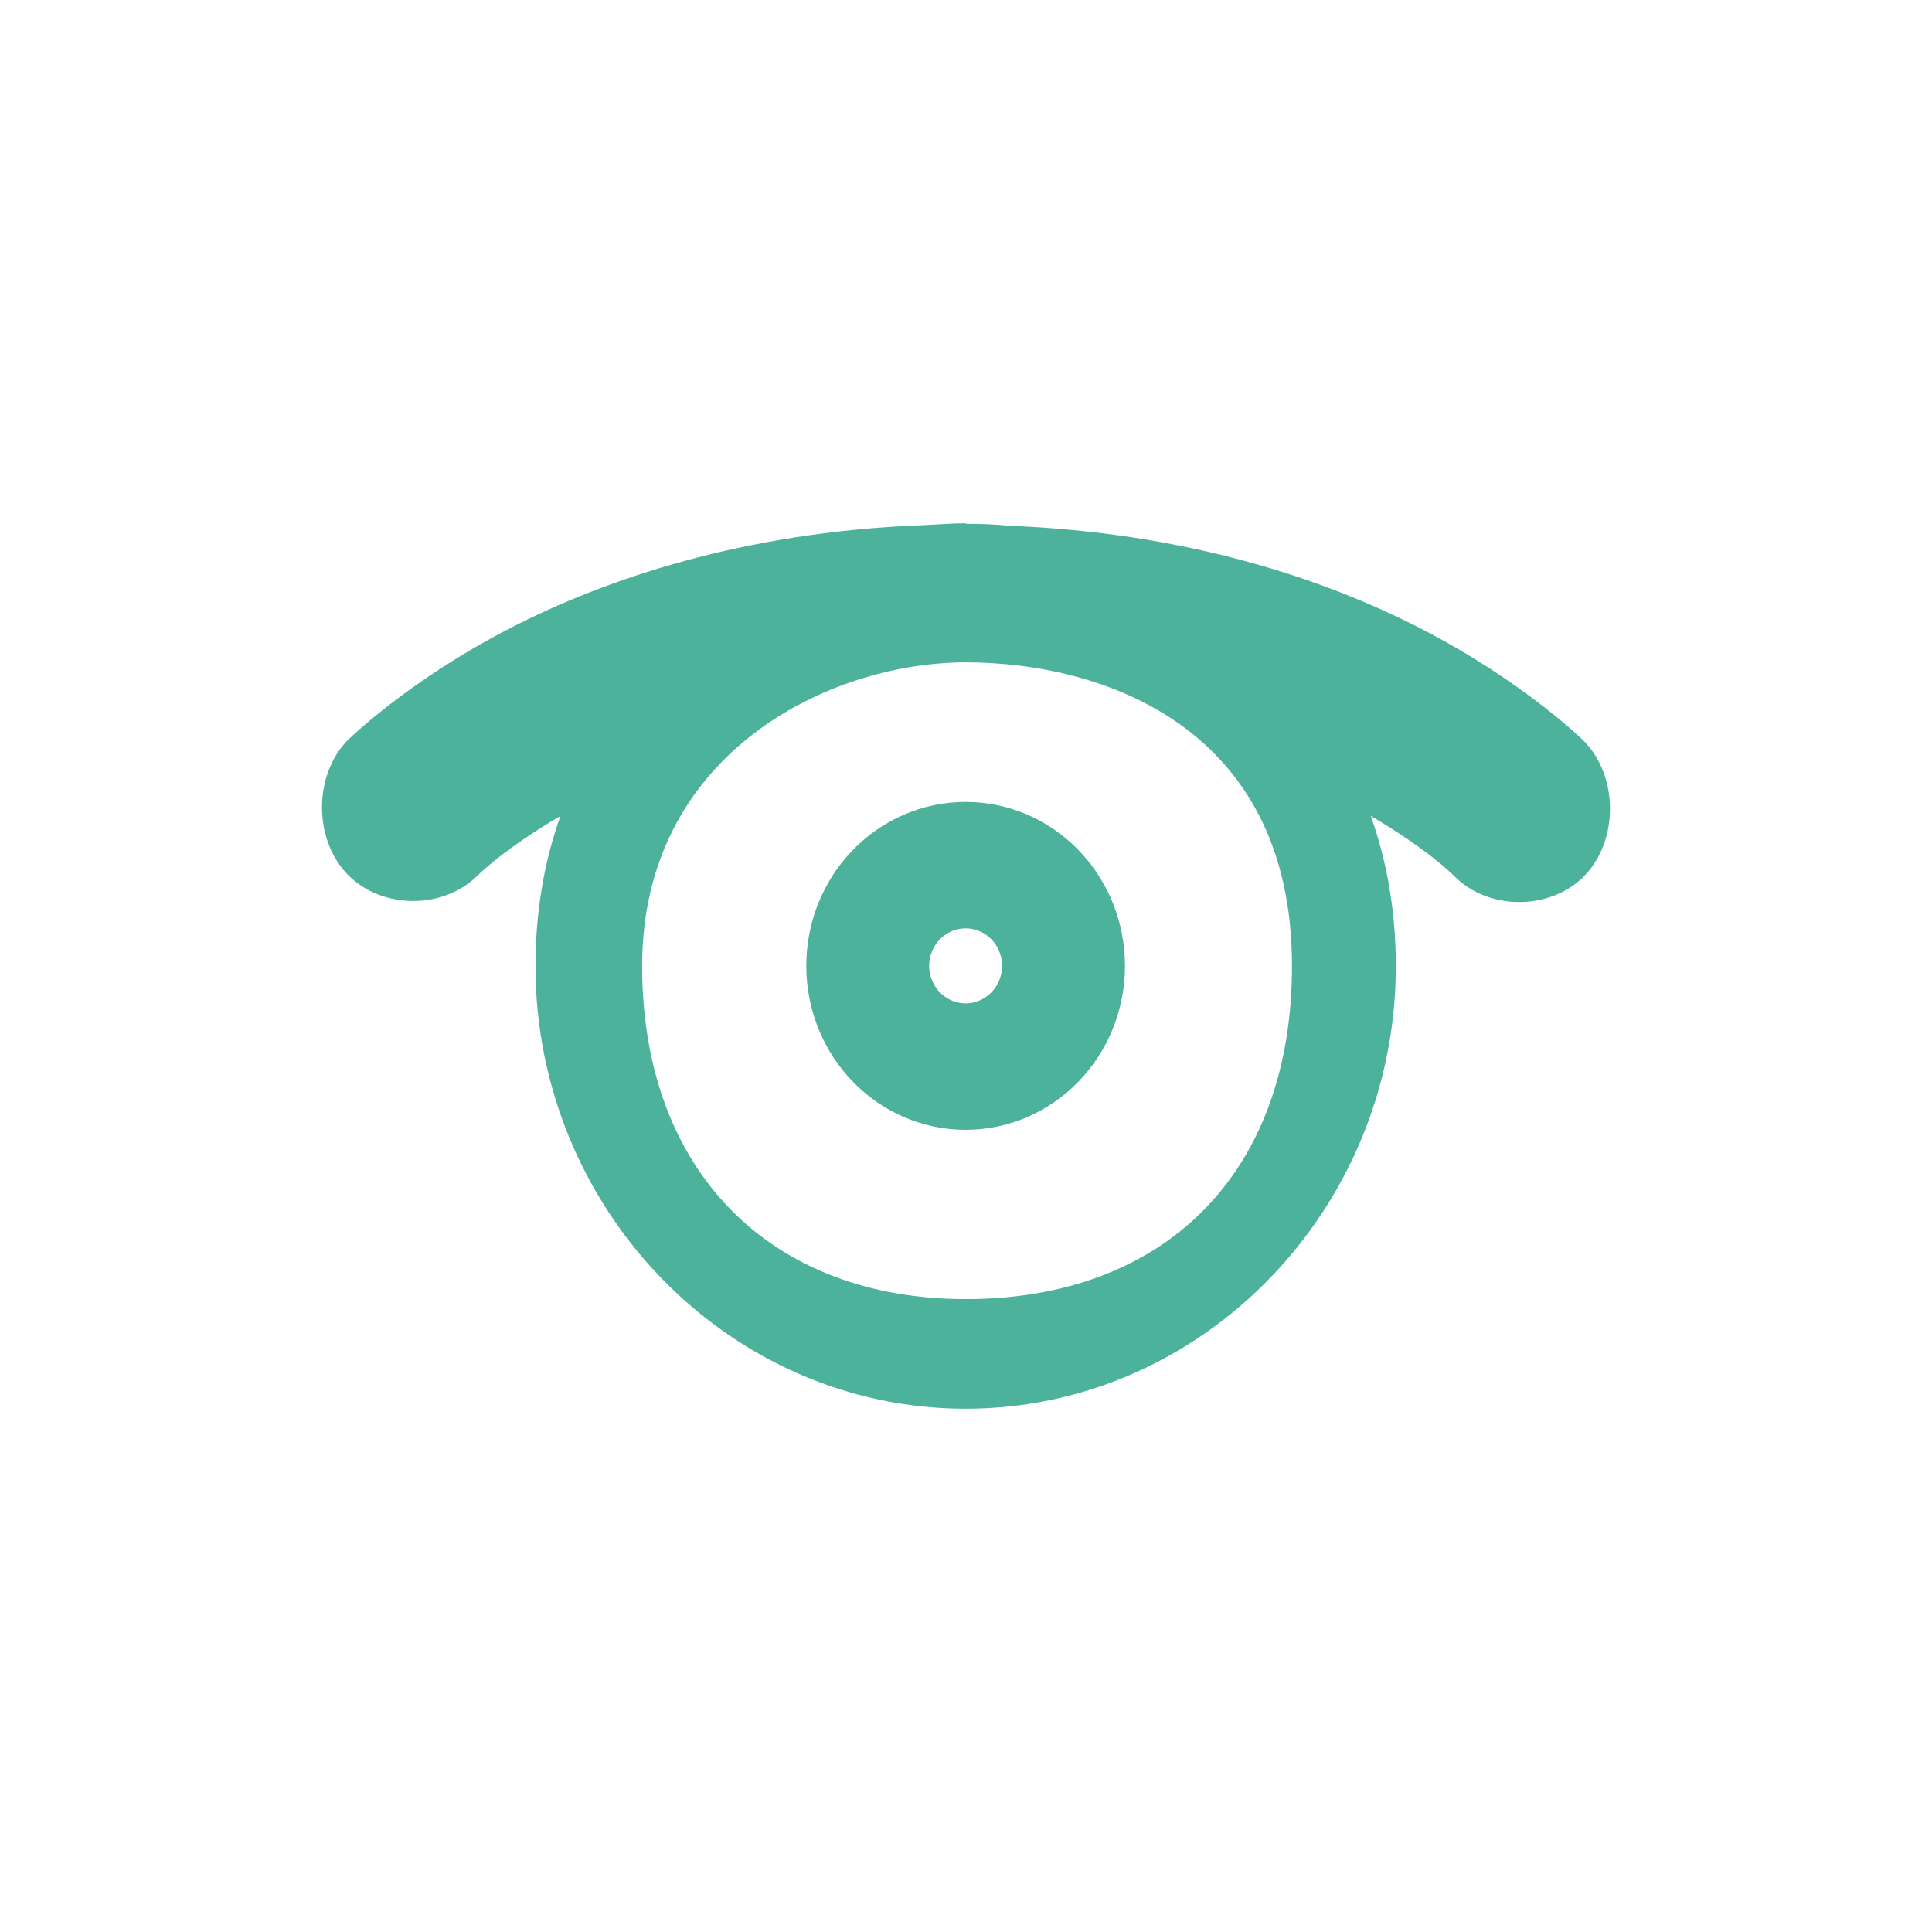
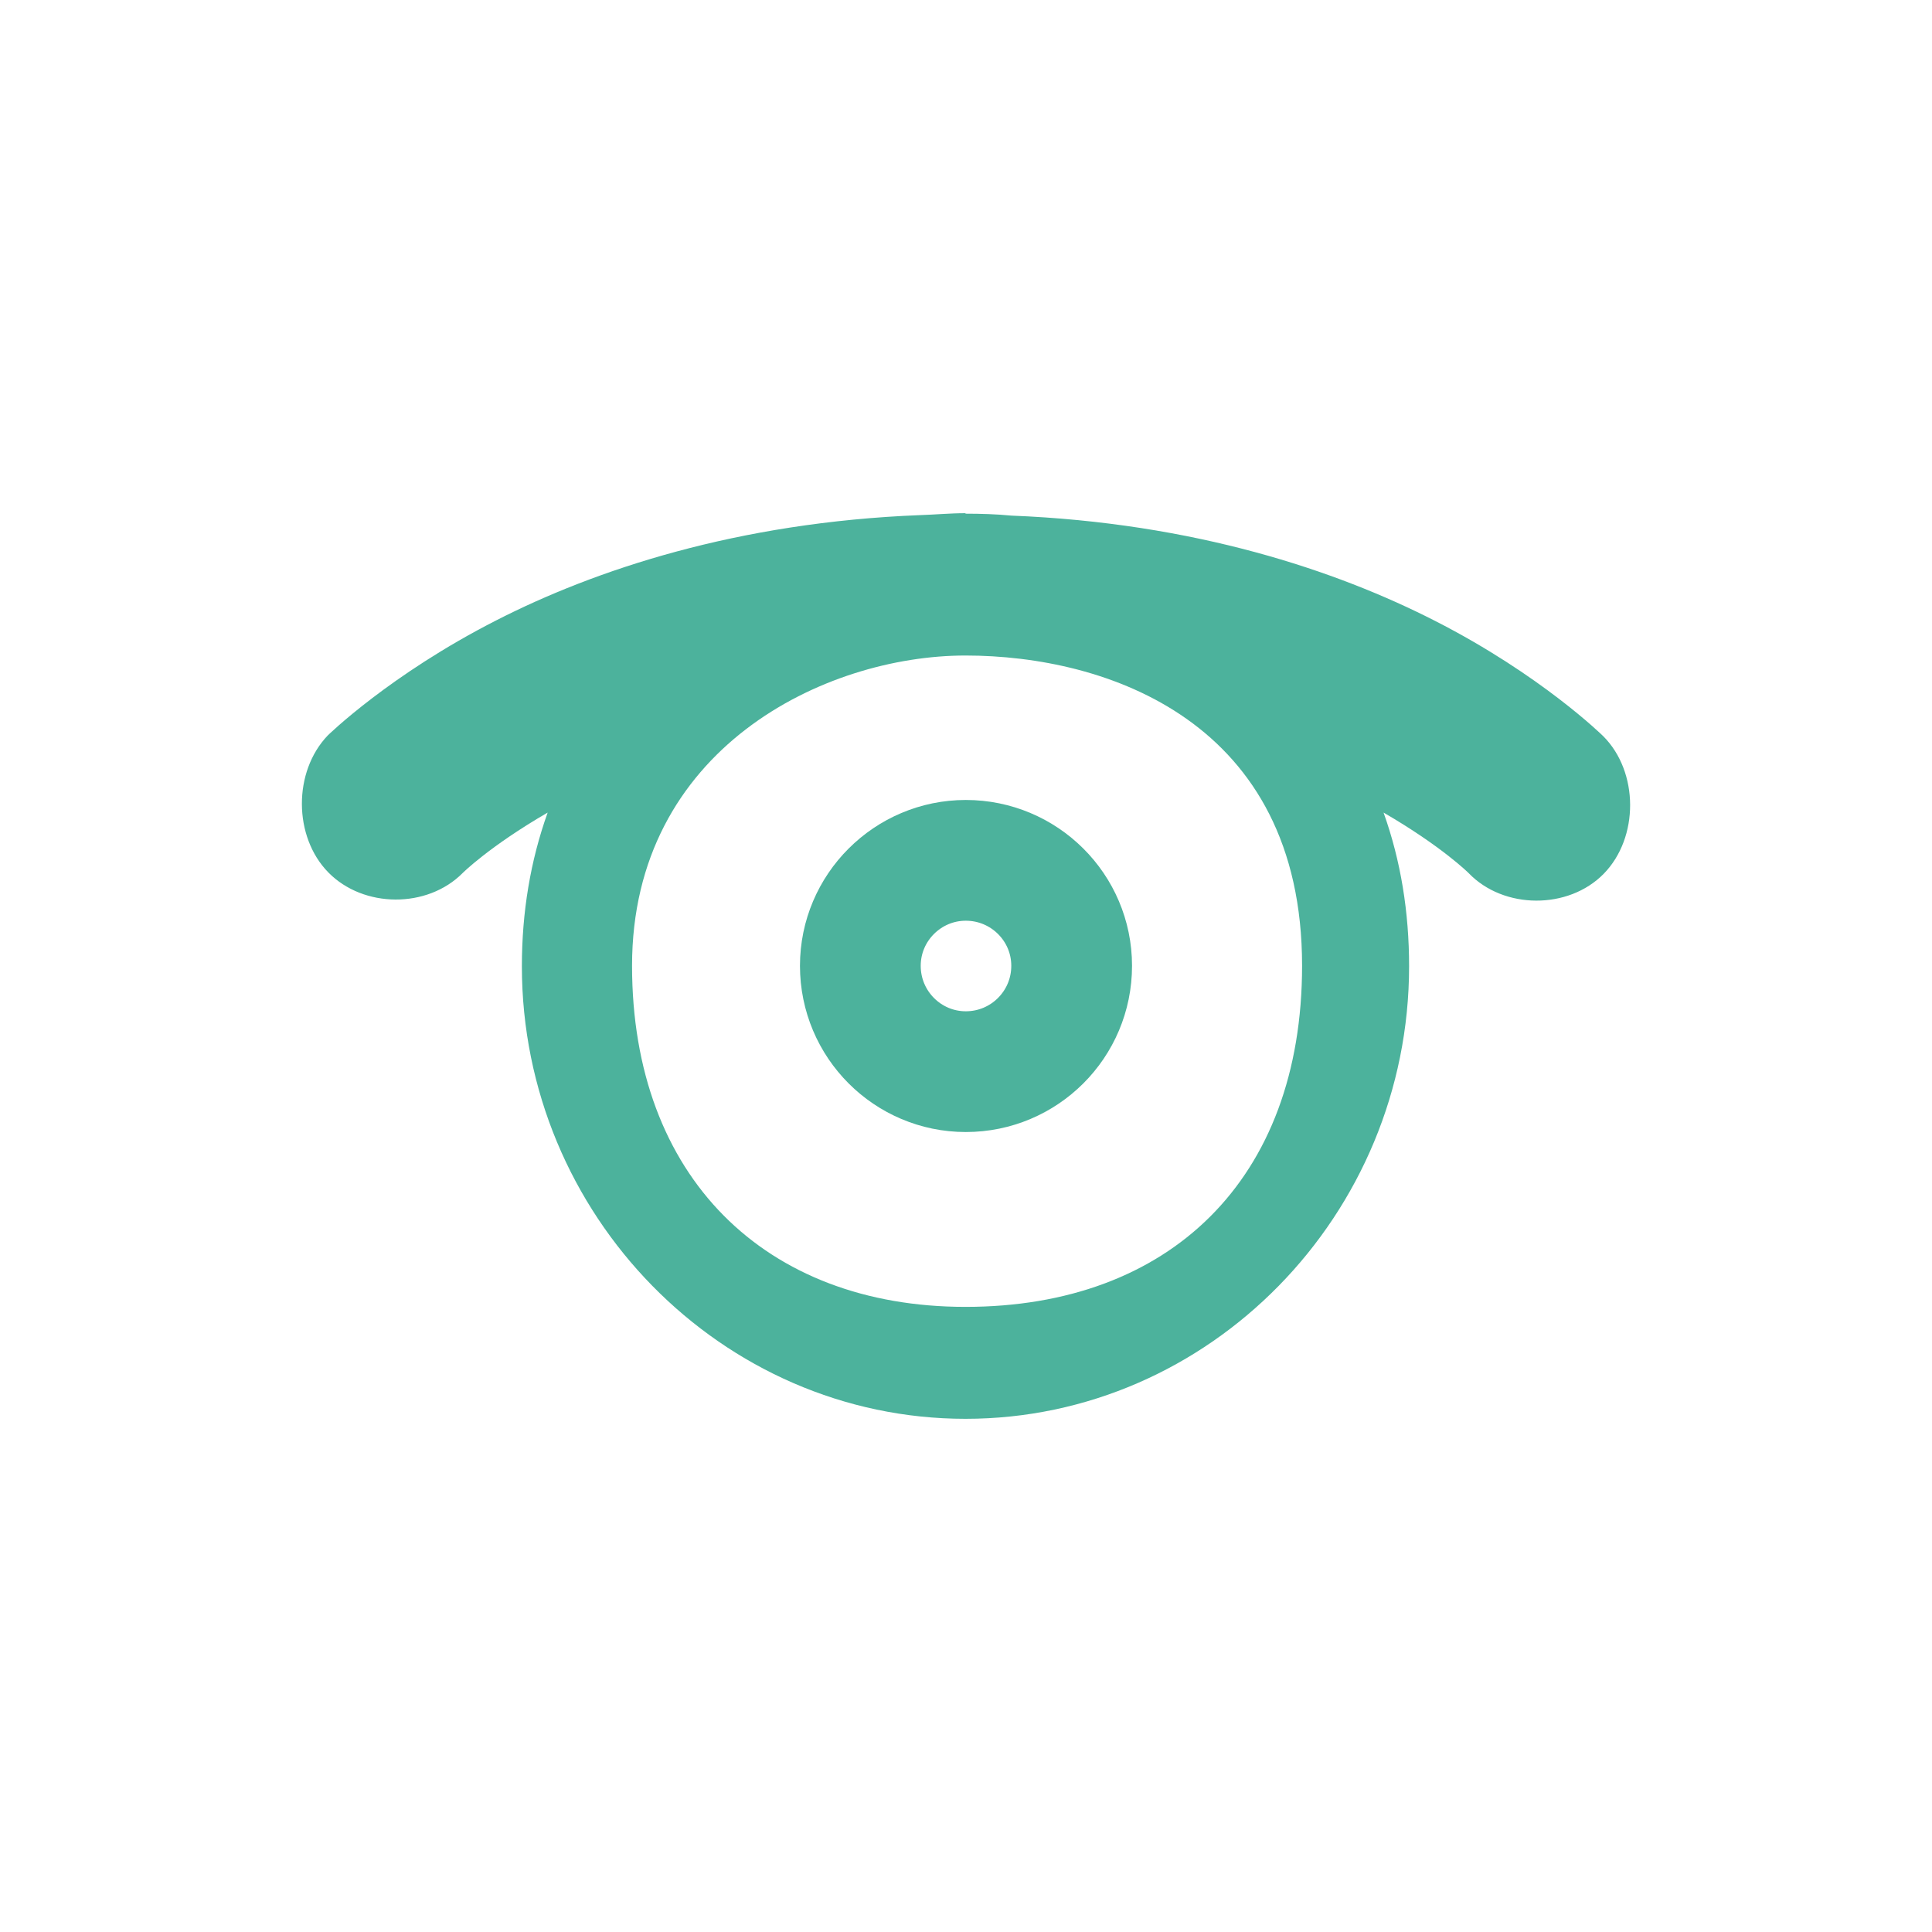
- <svg xmlns="http://www.w3.org/2000/svg" width="128" height="128" viewBox="0 0 128 128">
-   <path style="fill:#4cb29c" d="M 63.977 34.668 C 62.973 34.668 62.016 34.762 61.051 34.797 C 49.258 35.258 40.141 38.355 33.82 41.605 C 26.988 45.121 23.008 49.066 23.008 49.066 C 20.766 51.402 20.777 55.621 23.035 57.941 C 25.289 60.262 29.391 60.277 31.66 57.988 C 31.66 57.988 33.352 56.273 37.129 54.059 C 36.02 57.184 35.477 60.512 35.477 64.008 C 35.477 80.133 48.309 93.332 63.977 93.332 C 79.645 93.332 92.477 80.129 92.477 64.008 C 92.477 60.512 91.93 57.184 90.82 54.059 C 94.598 56.273 96.293 57.988 96.293 57.988 C 98.551 60.34 102.695 60.355 104.969 58.031 C 107.242 55.691 107.23 51.43 104.945 49.102 C 104.945 49.102 100.965 45.156 94.129 41.641 C 87.812 38.391 78.691 35.297 66.902 34.836 C 65.945 34.734 64.953 34.703 63.977 34.703 Z M 63.977 43.883 C 73.043 43.883 85.598 48.156 85.598 63.992 C 85.598 77.855 77.043 86.07 63.977 86.07 C 51.098 86.07 42.543 77.656 42.543 63.992 C 42.543 49.93 54.91 43.883 63.977 43.883 Z " />
-   <path style="fill:none;stroke:#4cb29c;stroke-linejoin:round;stroke-linecap:round;stroke-width:3.186" d="M 25 24 C 25 24.552 24.552 25 24 25 C 23.448 25 23 24.552 23 24 C 23 23.447 23.448 23 24 23 C 24.552 23 25 23.447 25 24 Z " transform="matrix(4.07139 0 0 4.1892 -33.73787 -36.54947)" />
+ <svg xmlns="http://www.w3.org/2000/svg" width="128" height="128" viewBox="0 0 128 128" id="svg2" version="1.1">
+   <defs id="defs10" />
+   <path style="fill:#4cb29c" d="m 63.966,34 c -1.031,0 -2.014,0.096 -3.013,0.128 -12.149,0.479 -21.559,3.644 -28.068,6.969 -7.057,3.596 -11.166,7.624 -11.166,7.624 -2.304,2.397 -2.288,6.713 0.032,9.078 2.336,2.381 6.558,2.397 8.894,0.048 0,0 1.756,-1.758 5.639,-4.012 -1.144,3.197 -1.708,6.601 -1.708,10.181 0,16.478 13.245,29.984 29.39,29.984 16.161,0 29.39,-13.506 29.39,-29.984 0,-3.58 -0.548,-6.985 -1.692,-10.181 3.883,2.254 5.639,4.012 5.639,4.012 2.32,2.413 6.606,2.429 8.943,0.048 2.352,-2.397 2.336,-6.761 -0.032,-9.126 0,0 -4.093,-4.044 -11.15,-7.64 -6.509,-3.324 -15.919,-6.489 -28.068,-6.969 -0.983,-0.096 -2.014,-0.128 -3.029,-0.128 z m 0,9.43 c 9.362,0 22.3,4.363 22.3,20.554 0,14.193 -8.814,22.6 -22.3,22.6 -13.277,0 -22.091,-8.615 -22.091,-22.6 0,-14.369 12.745,-20.554 22.091,-20.554 z" id="path4" />
+   <path style="fill:none;stroke:#4cb29c;stroke-width:8;stroke-linecap:round;stroke-linejoin:round;stroke-miterlimit:4;stroke-dasharray:none" d="m 71,63.987 c 0,3.885 -3.144,7.013 -7.013,7.013 -3.843,0 -6.987,-3.128 -6.987,-7.013 0,-3.858 3.144,-6.987 6.987,-6.987 3.869,0 7.013,3.128 7.013,6.987 z" id="path6" />
</svg>
